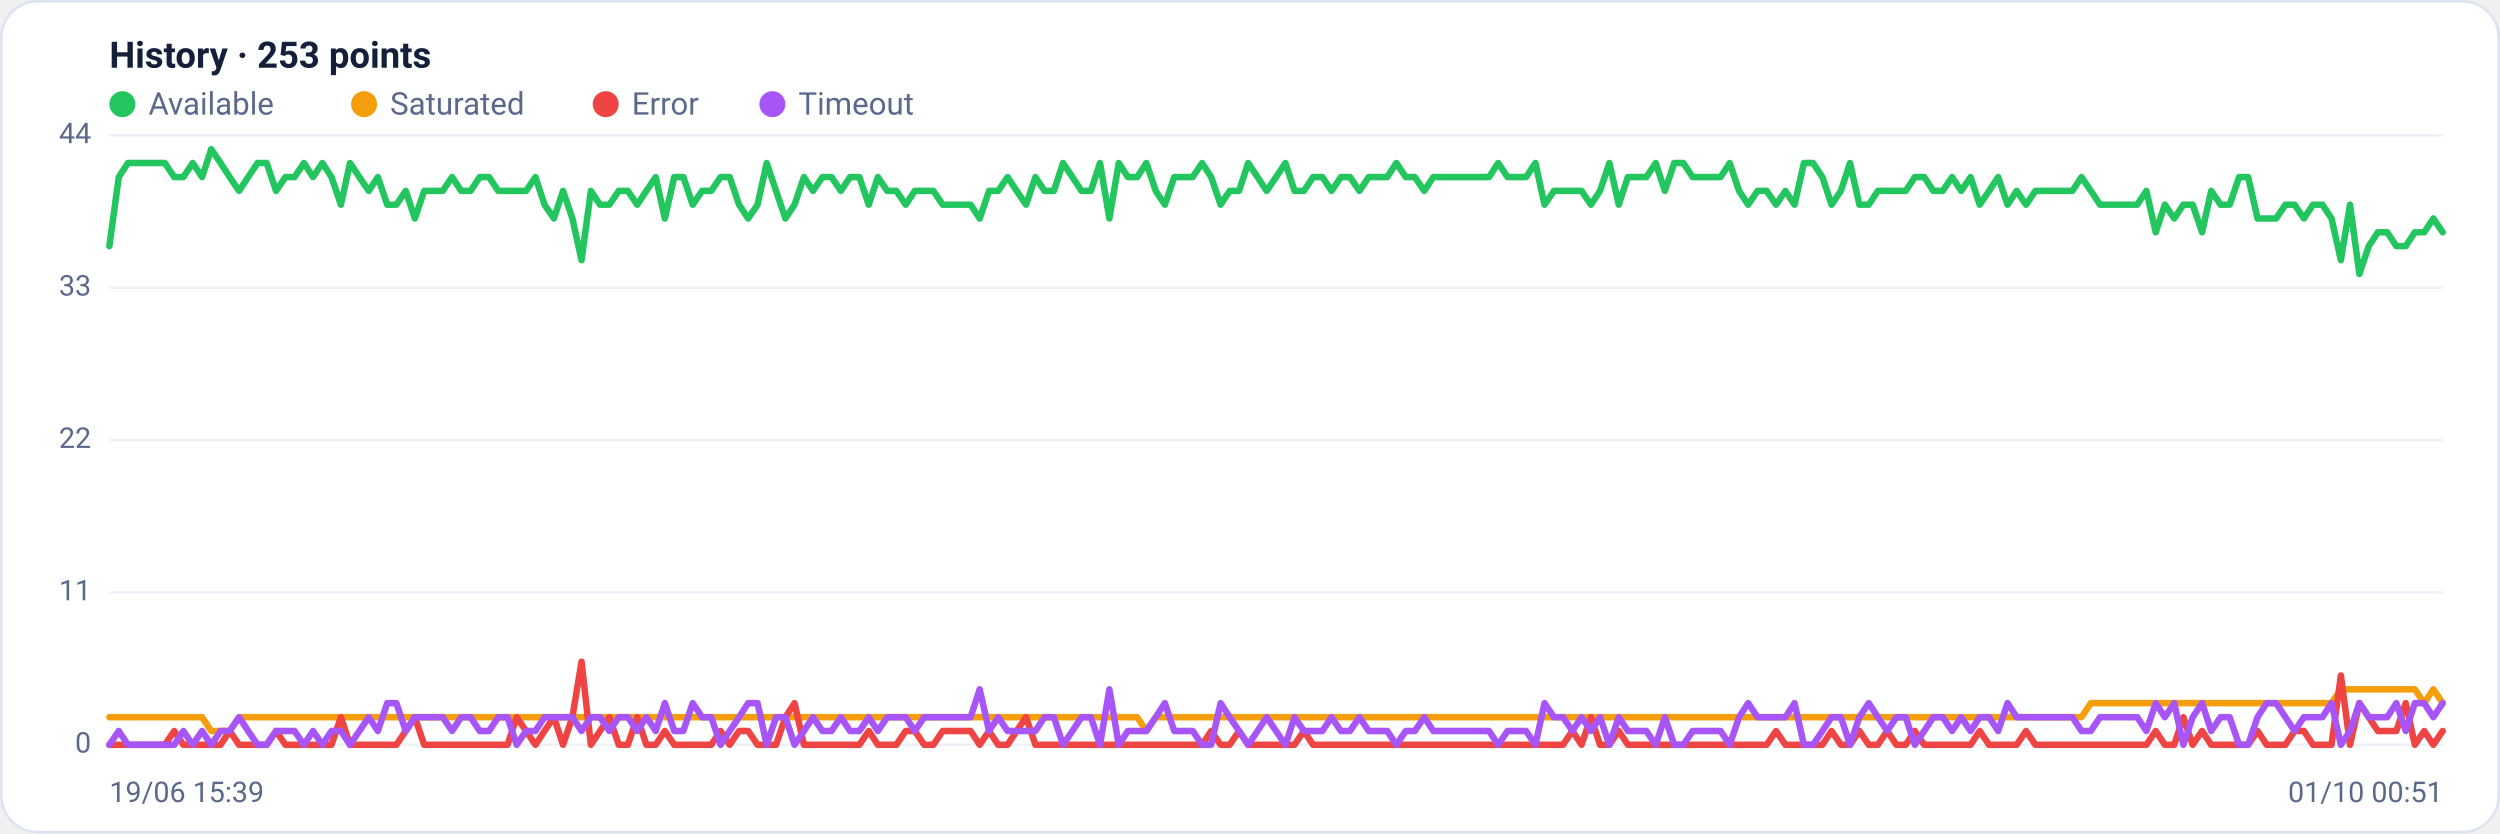
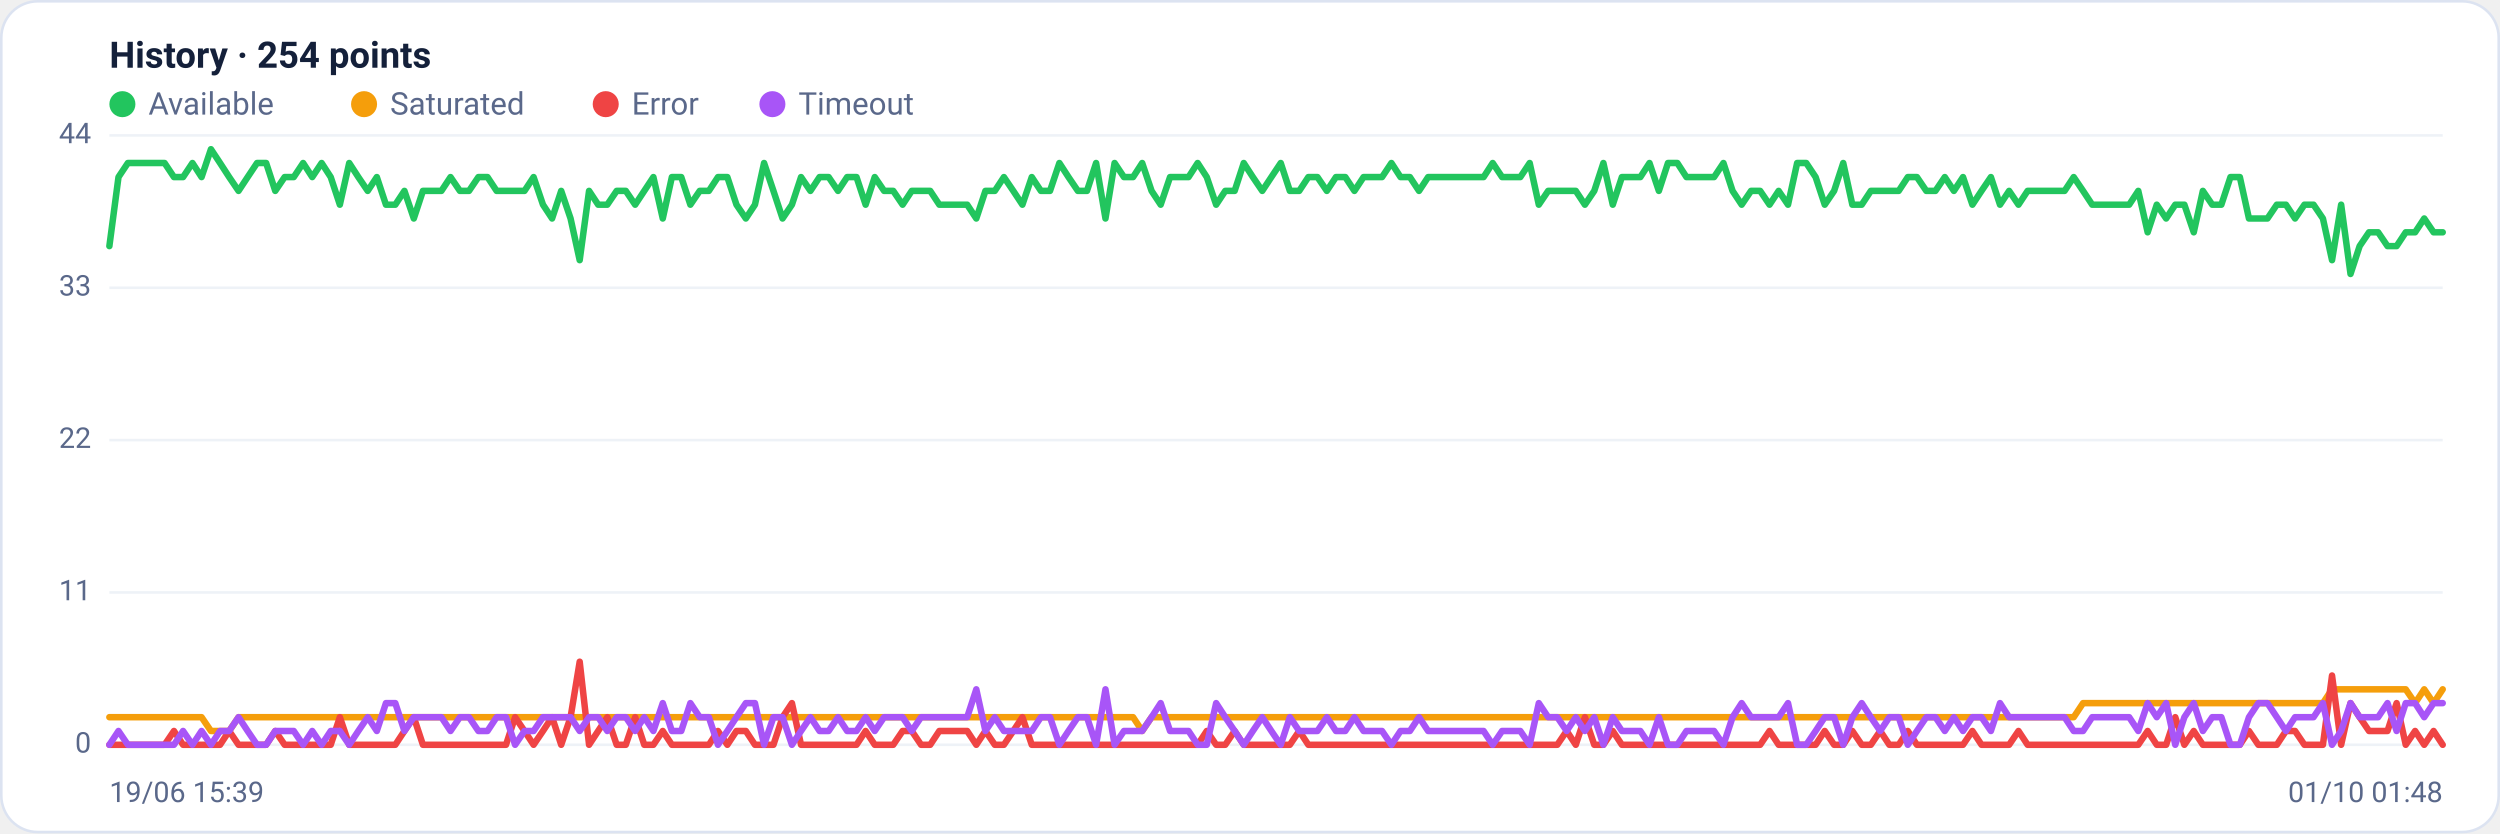
<svg xmlns="http://www.w3.org/2000/svg" viewBox="0 0 960 320" width="960" height="320" font-family="Segoe UI, system-ui, -apple-system, Roboto, Helvetica, Arial, sans-serif" role="img" aria-label="Availability history per region">
  <rect x="0.5" y="0.5" width="959" height="319" rx="14" fill="#ffffff" stroke="#dce3f1" />
-   <text x="42" y="26" font-size="14" font-weight="600" fill="#14203a">History · 253 points</text>
+   <text x="42" y="26" font-size="14" font-weight="600" fill="#14203a">History · 254 points</text>
  <circle cx="47" cy="40" r="5" fill="#22c55e" />
  <text x="57" y="44" font-size="12" fill="#5a688a">Available</text>
  <circle cx="139.8" cy="40" r="5" fill="#f59e0b" />
  <text x="149.8" y="44" font-size="12" fill="#5a688a">Saturated</text>
  <circle cx="232.6" cy="40" r="5" fill="#ef4444" />
  <text x="242.6" y="44" font-size="12" fill="#5a688a">Error</text>
  <circle cx="296.6" cy="40" r="5" fill="#a855f7" />
  <text x="306.6" y="44" font-size="12" fill="#5a688a">Timeout</text>
  <line x1="42" y1="286.0" x2="938" y2="286.0" stroke="#eef2f7" stroke-width="1" />
  <text x="35" y="289.0" text-anchor="end" font-size="11" fill="#5a688a">0</text>
  <line x1="42" y1="227.5" x2="938" y2="227.5" stroke="#eef2f7" stroke-width="1" />
  <text x="35" y="230.5" text-anchor="end" font-size="11" fill="#5a688a">11</text>
  <line x1="42" y1="169.0" x2="938" y2="169.0" stroke="#eef2f7" stroke-width="1" />
  <text x="35" y="172.0" text-anchor="end" font-size="11" fill="#5a688a">22</text>
  <line x1="42" y1="110.5" x2="938" y2="110.5" stroke="#eef2f7" stroke-width="1" />
  <text x="35" y="113.5" text-anchor="end" font-size="11" fill="#5a688a">33</text>
  <line x1="42" y1="52.0" x2="938" y2="52.0" stroke="#eef2f7" stroke-width="1" />
  <text x="35" y="55.0" text-anchor="end" font-size="11" fill="#5a688a">44</text>
-   <polyline fill="none" stroke="#22c55e" stroke-width="2.5" stroke-linejoin="round" stroke-linecap="round" points="42.0,94.5 45.6,68.0 49.1,62.6 52.7,62.6 56.2,62.6 59.8,62.6 63.3,62.6 66.9,68.0 70.4,68.0 74.0,62.6 77.6,68.0 81.1,57.3 84.7,62.6 88.2,68.0 91.8,73.3 95.3,68.0 98.9,62.6 102.4,62.6 106.0,73.3 109.6,68.0 113.1,68.0 116.7,62.6 120.2,68.0 123.8,62.6 127.3,68.0 130.9,78.6 134.4,62.6 138.0,68.0 141.6,73.3 145.1,68.0 148.7,78.6 152.2,78.6 155.8,73.3 159.3,83.9 162.9,73.3 166.4,73.3 170.0,73.3 173.6,68.0 177.1,73.3 180.7,73.3 184.2,68.0 187.8,68.0 191.3,73.3 194.9,73.3 198.4,73.3 202.0,73.3 205.6,68.0 209.1,78.6 212.7,83.9 216.2,73.3 219.8,83.9 223.3,99.9 226.9,73.3 230.4,78.6 234.0,78.6 237.6,73.3 241.1,73.3 244.7,78.6 248.2,73.3 251.8,68.0 255.3,83.9 258.9,68.0 262.4,68.0 266.0,78.6 269.6,73.3 273.1,73.3 276.7,68.0 280.2,68.0 283.8,78.6 287.3,83.9 290.9,78.6 294.4,62.6 298.0,73.3 301.6,83.9 305.1,78.6 308.7,68.0 312.2,73.3 315.8,68.0 319.3,68.0 322.9,73.3 326.4,68.0 330.0,68.0 333.6,78.6 337.1,68.0 340.7,73.3 344.2,73.3 347.8,78.6 351.3,73.3 354.9,73.3 358.4,73.3 362.0,78.6 365.6,78.6 369.1,78.6 372.7,78.6 376.2,83.9 379.8,73.3 383.3,73.3 386.9,68.0 390.4,73.3 394.0,78.6 397.6,68.0 401.1,73.3 404.7,73.3 408.2,62.6 411.8,68.0 415.3,73.3 418.9,73.3 422.4,62.6 426.0,83.9 429.6,62.6 433.1,68.0 436.7,68.0 440.2,62.6 443.8,73.3 447.3,78.6 450.9,68.0 454.4,68.0 458.0,68.0 461.6,62.6 465.1,68.0 468.7,78.6 472.2,73.3 475.8,73.3 479.3,62.6 482.9,68.0 486.4,73.3 490.0,68.0 493.6,62.6 497.1,73.3 500.7,73.3 504.2,68.0 507.8,68.0 511.3,73.3 514.9,68.0 518.4,68.0 522.0,73.3 525.6,68.0 529.1,68.0 532.7,68.0 536.2,62.6 539.8,68.0 543.3,68.0 546.9,73.3 550.4,68.0 554.0,68.0 557.6,68.0 561.1,68.0 564.7,68.0 568.2,68.0 571.8,68.0 575.3,62.6 578.9,68.0 582.4,68.0 586.0,68.0 589.6,62.6 593.1,78.6 596.7,73.3 600.2,73.3 603.8,73.3 607.3,73.3 610.9,78.6 614.4,73.3 618.0,62.6 621.6,78.6 625.1,68.0 628.7,68.0 632.2,68.0 635.8,62.6 639.3,73.3 642.9,62.6 646.4,62.6 650.0,68.0 653.6,68.0 657.1,68.0 660.7,68.0 664.2,62.6 667.8,73.3 671.3,78.6 674.9,73.3 678.4,73.3 682.0,78.6 685.6,73.3 689.1,78.6 692.7,62.6 696.2,62.6 699.8,68.0 703.3,78.6 706.9,73.3 710.4,62.6 714.0,78.6 717.6,78.6 721.1,73.3 724.7,73.3 728.2,73.3 731.8,73.3 735.3,68.0 738.9,68.0 742.4,73.3 746.0,73.3 749.6,68.0 753.1,73.3 756.7,68.0 760.2,78.6 763.8,73.3 767.3,68.0 770.9,78.6 774.4,73.3 778.0,78.6 781.6,73.3 785.1,73.3 788.7,73.3 792.2,73.3 795.8,73.3 799.3,68.0 802.9,73.3 806.4,78.6 810.0,78.6 813.6,78.6 817.1,78.6 820.7,78.6 824.2,73.3 827.8,89.2 831.3,78.6 834.9,83.9 838.4,78.6 842.0,78.6 845.6,89.2 849.1,73.3 852.7,78.6 856.2,78.6 859.8,68.0 863.3,68.0 866.9,83.9 870.4,83.9 874.0,83.9 877.6,78.6 881.1,78.6 884.7,83.9 888.2,78.6 891.8,78.6 895.3,83.9 898.9,99.9 902.4,78.6 906.0,105.2 909.6,94.5 913.1,89.2 916.7,89.2 920.2,94.5 923.8,94.5 927.3,89.2 930.9,89.2 934.4,83.9 938.0,89.2" />
-   <polyline fill="none" stroke="#f59e0b" stroke-width="2.5" stroke-linejoin="round" stroke-linecap="round" points="42.0,275.4 45.6,275.4 49.1,275.4 52.7,275.4 56.2,275.4 59.8,275.4 63.3,275.4 66.9,275.4 70.4,275.4 74.0,275.4 77.6,275.4 81.1,280.7 84.7,280.7 88.2,280.7 91.8,275.4 95.3,275.4 98.9,275.4 102.4,275.4 106.0,275.4 109.6,275.4 113.1,275.4 116.7,275.4 120.2,275.4 123.8,275.4 127.3,275.4 130.9,275.4 134.4,275.4 138.0,275.4 141.6,275.4 145.1,275.4 148.7,275.4 152.2,275.4 155.8,275.4 159.3,275.4 162.9,275.4 166.4,275.4 170.0,275.4 173.6,275.4 177.1,275.4 180.7,275.4 184.2,275.4 187.8,275.4 191.3,275.4 194.9,275.4 198.4,275.4 202.0,275.4 205.6,275.4 209.1,275.4 212.7,275.4 216.2,275.4 219.8,275.4 223.3,275.4 226.9,275.4 230.4,275.4 234.0,275.4 237.6,275.4 241.1,275.4 244.7,275.4 248.2,275.4 251.8,275.4 255.3,275.4 258.9,275.4 262.4,275.4 266.0,275.4 269.6,275.4 273.1,275.4 276.7,275.4 280.2,275.4 283.8,275.4 287.3,275.4 290.9,275.4 294.4,275.4 298.0,275.4 301.6,275.4 305.1,275.4 308.7,275.4 312.2,275.4 315.8,275.4 319.3,275.4 322.9,275.4 326.4,275.4 330.0,275.4 333.6,275.4 337.1,275.4 340.7,275.4 344.2,275.4 347.8,275.4 351.3,275.4 354.9,275.4 358.4,275.4 362.0,275.4 365.6,275.4 369.1,275.4 372.7,275.4 376.2,275.4 379.8,275.4 383.3,275.4 386.9,275.4 390.4,275.4 394.0,275.4 397.6,275.4 401.1,275.4 404.7,275.4 408.2,275.4 411.8,275.4 415.3,275.4 418.9,275.4 422.4,275.4 426.0,275.4 429.6,275.4 433.1,275.4 436.7,275.4 440.2,280.7 443.8,275.4 447.3,275.4 450.9,275.4 454.4,275.4 458.0,275.4 461.6,275.4 465.1,275.4 468.7,275.4 472.2,275.4 475.8,275.4 479.3,275.4 482.9,275.4 486.4,275.4 490.0,275.4 493.6,275.4 497.1,275.4 500.7,275.4 504.2,275.4 507.8,275.4 511.3,275.4 514.9,275.4 518.4,275.4 522.0,275.4 525.6,275.4 529.1,275.4 532.7,275.4 536.2,275.4 539.8,275.4 543.3,275.4 546.9,275.4 550.4,275.4 554.0,275.4 557.6,275.4 561.1,275.4 564.7,275.4 568.2,275.4 571.8,275.4 575.3,275.4 578.9,275.4 582.4,275.4 586.0,275.4 589.6,275.4 593.1,275.4 596.7,275.4 600.2,275.4 603.8,275.4 607.3,275.4 610.9,275.4 614.4,275.4 618.0,275.4 621.6,275.4 625.1,275.4 628.7,275.4 632.2,275.4 635.8,275.4 639.3,275.4 642.9,275.4 646.4,275.4 650.0,275.4 653.6,275.4 657.1,275.4 660.7,275.4 664.2,275.4 667.8,275.4 671.3,275.4 674.9,275.4 678.4,275.4 682.0,275.4 685.6,275.4 689.1,275.4 692.7,275.4 696.2,275.4 699.8,275.4 703.3,275.4 706.9,275.4 710.4,275.4 714.0,275.4 717.6,275.4 721.1,275.4 724.7,275.4 728.2,275.4 731.8,275.4 735.3,275.4 738.9,275.4 742.4,275.4 746.0,275.4 749.6,275.4 753.1,275.4 756.7,275.4 760.2,275.4 763.8,275.4 767.3,275.4 770.9,275.4 774.4,275.4 778.0,275.4 781.6,275.4 785.1,275.4 788.7,275.4 792.2,275.4 795.8,275.4 799.3,275.4 802.9,270.0 806.4,270.0 810.0,270.0 813.6,270.0 817.1,270.0 820.7,270.0 824.2,270.0 827.8,270.0 831.3,270.0 834.9,270.0 838.4,270.0 842.0,270.0 845.6,270.0 849.1,270.0 852.7,270.0 856.2,270.0 859.8,270.0 863.3,270.0 866.9,270.0 870.4,270.0 874.0,270.0 877.6,270.0 881.1,270.0 884.7,270.0 888.2,270.0 891.8,270.0 895.3,270.0 898.9,264.7 902.4,264.7 906.0,264.7 909.6,264.7 913.1,264.7 916.7,264.7 920.2,264.7 923.8,264.7 927.3,264.7 930.9,270.0 934.4,264.7 938.0,270.0" />
-   <polyline fill="none" stroke="#ef4444" stroke-width="2.5" stroke-linejoin="round" stroke-linecap="round" points="42.0,286.0 45.6,286.0 49.1,286.0 52.7,286.0 56.2,286.0 59.8,286.0 63.3,286.0 66.9,280.7 70.4,286.0 74.0,286.0 77.6,286.0 81.1,286.0 84.7,286.0 88.2,280.7 91.8,286.0 95.3,286.0 98.9,286.0 102.4,286.0 106.0,280.7 109.6,286.0 113.1,286.0 116.7,286.0 120.2,286.0 123.8,286.0 127.3,286.0 130.9,275.4 134.4,286.0 138.0,286.0 141.6,286.0 145.1,286.0 148.7,286.0 152.2,286.0 155.8,280.7 159.3,275.4 162.9,286.0 166.4,286.0 170.0,286.0 173.6,286.0 177.1,286.0 180.7,286.0 184.2,286.0 187.8,286.0 191.3,286.0 194.9,286.0 198.4,275.4 202.0,280.7 205.6,286.0 209.1,280.7 212.7,275.4 216.2,286.0 219.8,275.4 223.3,254.1 226.9,286.0 230.4,280.7 234.0,275.4 237.6,286.0 241.1,286.0 244.7,275.4 248.2,286.0 251.8,286.0 255.3,280.7 258.9,286.0 262.4,286.0 266.0,286.0 269.6,286.0 273.1,286.0 276.7,280.7 280.2,286.0 283.8,280.7 287.3,280.7 290.9,286.0 294.4,286.0 298.0,286.0 301.6,275.4 305.1,270.0 308.7,286.0 312.2,286.0 315.8,286.0 319.3,286.0 322.9,286.0 326.4,286.0 330.0,286.0 333.6,280.7 337.1,286.0 340.7,286.0 344.2,286.0 347.8,280.7 351.3,280.7 354.9,286.0 358.4,286.0 362.0,280.7 365.6,280.7 369.1,280.7 372.7,280.7 376.2,286.0 379.8,280.7 383.3,286.0 386.9,286.0 390.4,280.7 394.0,275.4 397.6,286.0 401.1,286.0 404.7,286.0 408.2,286.0 411.8,286.0 415.3,286.0 418.9,286.0 422.4,286.0 426.0,286.0 429.6,286.0 433.1,286.0 436.7,286.0 440.2,286.0 443.8,286.0 447.3,286.0 450.9,286.0 454.4,286.0 458.0,286.0 461.6,286.0 465.1,280.7 468.7,286.0 472.2,286.0 475.8,280.7 479.3,286.0 482.9,286.0 486.4,286.0 490.0,286.0 493.6,286.0 497.1,286.0 500.7,280.7 504.2,286.0 507.8,286.0 511.3,286.0 514.9,286.0 518.4,286.0 522.0,286.0 525.6,286.0 529.1,286.0 532.7,286.0 536.2,286.0 539.8,286.0 543.3,286.0 546.9,286.0 550.4,286.0 554.0,286.0 557.6,286.0 561.1,286.0 564.7,286.0 568.2,286.0 571.8,286.0 575.3,286.0 578.9,286.0 582.4,286.0 586.0,286.0 589.6,286.0 593.1,286.0 596.7,286.0 600.2,286.0 603.8,280.7 607.3,286.0 610.9,275.4 614.4,286.0 618.0,286.0 621.6,280.7 625.1,286.0 628.7,286.0 632.2,286.0 635.8,286.0 639.3,286.0 642.9,286.0 646.4,286.0 650.0,286.0 653.6,286.0 657.1,286.0 660.7,286.0 664.2,286.0 667.8,286.0 671.3,286.0 674.9,286.0 678.4,286.0 682.0,280.7 685.6,286.0 689.1,286.0 692.7,286.0 696.2,286.0 699.8,286.0 703.3,280.7 706.9,286.0 710.4,286.0 714.0,280.7 717.6,286.0 721.1,286.0 724.7,280.7 728.2,286.0 731.8,286.0 735.3,280.7 738.9,286.0 742.4,286.0 746.0,286.0 749.6,286.0 753.1,286.0 756.7,286.0 760.2,280.7 763.8,286.0 767.3,286.0 770.9,286.0 774.4,286.0 778.0,280.7 781.6,286.0 785.1,286.0 788.7,286.0 792.2,286.0 795.8,286.0 799.3,286.0 802.9,286.0 806.4,286.0 810.0,286.0 813.6,286.0 817.1,286.0 820.7,286.0 824.2,286.0 827.8,280.7 831.3,286.0 834.9,286.0 838.4,275.4 842.0,286.0 845.6,280.7 849.1,286.0 852.7,286.0 856.2,286.0 859.8,286.0 863.3,286.0 866.9,280.7 870.4,286.0 874.0,286.0 877.6,286.0 881.1,280.7 884.7,280.7 888.2,286.0 891.8,286.0 895.3,286.0 898.9,259.4 902.4,286.0 906.0,270.0 909.6,275.4 913.1,280.7 916.7,280.7 920.2,280.7 923.8,270.0 927.3,286.0 930.9,280.7 934.4,286.0 938.0,280.7" />
-   <polyline fill="none" stroke="#a855f7" stroke-width="2.5" stroke-linejoin="round" stroke-linecap="round" points="42.0,286.0 45.6,280.7 49.1,286.0 52.7,286.0 56.2,286.0 59.8,286.0 63.3,286.0 66.9,286.0 70.4,280.7 74.0,286.0 77.6,280.7 81.1,286.0 84.7,280.7 88.2,280.7 91.8,275.4 95.3,280.7 98.9,286.0 102.4,286.0 106.0,280.7 109.6,280.7 113.1,280.7 116.7,286.0 120.2,280.7 123.8,286.0 127.3,280.7 130.9,280.7 134.4,286.0 138.0,280.7 141.6,275.4 145.1,280.7 148.7,270.0 152.2,270.0 155.8,280.7 159.3,275.4 162.9,275.4 166.4,275.4 170.0,275.4 173.6,280.7 177.1,275.4 180.7,275.4 184.2,280.7 187.8,280.7 191.3,275.4 194.9,275.4 198.4,286.0 202.0,280.7 205.6,280.7 209.1,275.4 212.7,275.4 216.2,275.4 219.8,275.4 223.3,280.7 226.9,275.4 230.4,275.4 234.0,280.7 237.6,275.4 241.1,275.4 244.7,280.7 248.2,275.4 251.8,280.7 255.3,270.0 258.9,280.7 262.4,280.7 266.0,270.0 269.6,275.4 273.1,275.4 276.7,286.0 280.2,280.7 283.8,275.4 287.3,270.0 290.9,270.0 294.4,286.0 298.0,275.4 301.6,275.4 305.1,286.0 308.7,280.7 312.2,275.4 315.8,280.7 319.3,280.7 322.9,275.4 326.4,280.7 330.0,280.7 333.6,275.4 337.1,280.7 340.7,275.4 344.2,275.4 347.8,275.4 351.3,280.7 354.9,275.4 358.4,275.4 362.0,275.4 365.6,275.4 369.1,275.4 372.7,275.4 376.2,264.7 379.8,280.7 383.3,275.4 386.9,280.7 390.4,280.7 394.0,280.7 397.6,280.7 401.1,275.4 404.7,275.4 408.2,286.0 411.8,280.7 415.3,275.4 418.9,275.4 422.4,286.0 426.0,264.7 429.6,286.0 433.1,280.7 436.7,280.7 440.2,280.7 443.8,275.4 447.3,270.0 450.9,280.7 454.4,280.7 458.0,280.7 461.6,286.0 465.1,286.0 468.7,270.0 472.2,275.4 475.8,280.7 479.3,286.0 482.9,280.7 486.4,275.4 490.0,280.7 493.6,286.0 497.1,275.4 500.7,280.7 504.2,280.7 507.8,280.7 511.3,275.4 514.9,280.7 518.4,280.7 522.0,275.4 525.6,280.7 529.1,280.7 532.7,280.7 536.2,286.0 539.8,280.7 543.3,280.7 546.9,275.4 550.4,280.7 554.0,280.7 557.6,280.7 561.1,280.7 564.7,280.7 568.2,280.7 571.8,280.7 575.3,286.0 578.9,280.7 582.4,280.7 586.0,280.7 589.6,286.0 593.1,270.0 596.7,275.4 600.2,275.4 603.8,280.7 607.3,275.4 610.9,280.7 614.4,275.4 618.0,286.0 621.6,275.4 625.1,280.7 628.7,280.7 632.2,280.7 635.8,286.0 639.3,275.4 642.9,286.0 646.4,286.0 650.0,280.7 653.6,280.7 657.1,280.7 660.7,280.7 664.2,286.0 667.8,275.4 671.3,270.0 674.9,275.4 678.4,275.4 682.0,275.4 685.6,275.4 689.1,270.0 692.7,286.0 696.2,286.0 699.8,280.7 703.3,275.4 706.9,275.4 710.4,286.0 714.0,275.4 717.6,270.0 721.1,275.4 724.7,280.7 728.2,275.4 731.8,275.4 735.3,286.0 738.9,280.7 742.4,275.4 746.0,275.4 749.6,280.7 753.1,275.4 756.7,280.7 760.2,275.4 763.8,275.4 767.3,280.7 770.9,270.0 774.4,275.4 778.0,275.4 781.6,275.4 785.1,275.4 788.7,275.4 792.2,275.4 795.8,275.4 799.3,280.7 802.9,280.7 806.4,275.4 810.0,275.4 813.6,275.4 817.1,275.4 820.7,275.4 824.2,280.7 827.8,270.0 831.3,275.4 834.9,270.0 838.4,286.0 842.0,275.4 845.6,270.0 849.1,280.7 852.7,275.4 856.2,275.4 859.8,286.0 863.3,286.0 866.9,275.4 870.4,270.0 874.0,270.0 877.6,275.4 881.1,280.7 884.7,275.4 888.2,275.4 891.8,275.4 895.3,270.0 898.9,286.0 902.4,280.7 906.0,270.0 909.6,275.4 913.1,275.4 916.7,275.4 920.2,270.0 923.8,280.7 927.3,270.0 930.9,270.0 934.4,275.4 938.0,270.0" />
+   <polyline fill="none" stroke="#22c55e" stroke-width="2.5" stroke-linejoin="round" stroke-linecap="round" points="42.0,94.5 45.5,68.0 49.1,62.6 52.6,62.6 56.2,62.6 59.7,62.6 63.2,62.6 66.8,68.0 70.3,68.0 73.9,62.6 77.4,68.0 81.0,57.3 84.5,62.6 88.0,68.0 91.6,73.3 95.1,68.0 98.7,62.6 102.2,62.6 105.7,73.3 109.3,68.0 112.8,68.0 116.4,62.6 119.9,68.0 123.5,62.6 127.0,68.0 130.5,78.6 134.1,62.6 137.6,68.0 141.2,73.3 144.7,68.0 148.2,78.6 151.8,78.6 155.3,73.3 158.9,83.9 162.4,73.3 166.0,73.3 169.5,73.3 173.0,68.0 176.6,73.3 180.1,73.3 183.7,68.0 187.2,68.0 190.7,73.3 194.3,73.3 197.8,73.3 201.4,73.3 204.9,68.0 208.5,78.6 212.0,83.9 215.5,73.3 219.1,83.9 222.6,99.9 226.2,73.3 229.7,78.6 233.2,78.6 236.8,73.3 240.3,73.3 243.9,78.6 247.4,73.3 250.9,68.0 254.5,83.9 258.0,68.0 261.6,68.0 265.1,78.6 268.7,73.3 272.2,73.3 275.7,68.0 279.3,68.0 282.8,78.6 286.4,83.9 289.9,78.6 293.4,62.6 297.0,73.3 300.5,83.9 304.1,78.6 307.6,68.0 311.2,73.3 314.7,68.0 318.2,68.0 321.8,73.3 325.3,68.0 328.9,68.0 332.4,78.6 335.9,68.0 339.5,73.3 343.0,73.3 346.6,78.6 350.1,73.3 353.7,73.3 357.2,73.3 360.7,78.6 364.3,78.6 367.8,78.6 371.4,78.6 374.9,83.9 378.4,73.3 382.0,73.3 385.5,68.0 389.1,73.3 392.6,78.6 396.2,68.0 399.7,73.3 403.2,73.3 406.8,62.6 410.3,68.0 413.9,73.3 417.4,73.3 420.9,62.6 424.5,83.9 428.0,62.6 431.6,68.0 435.1,68.0 438.6,62.6 442.2,73.3 445.7,78.6 449.3,68.0 452.8,68.0 456.4,68.0 459.9,62.6 463.4,68.0 467.0,78.6 470.5,73.3 474.1,73.3 477.6,62.6 481.1,68.0 484.7,73.3 488.2,68.0 491.8,62.6 495.3,73.3 498.9,73.3 502.4,68.0 505.9,68.0 509.5,73.3 513.0,68.0 516.6,68.0 520.1,73.3 523.6,68.0 527.2,68.0 530.7,68.0 534.3,62.6 537.8,68.0 541.4,68.0 544.9,73.3 548.4,68.0 552.0,68.0 555.5,68.0 559.1,68.0 562.6,68.0 566.1,68.0 569.7,68.0 573.2,62.6 576.8,68.0 580.3,68.0 583.8,68.0 587.4,62.6 590.9,78.6 594.5,73.3 598.0,73.3 601.6,73.3 605.1,73.3 608.6,78.6 612.2,73.3 615.7,62.6 619.3,78.6 622.8,68.0 626.3,68.0 629.9,68.0 633.4,62.6 637.0,73.3 640.5,62.6 644.1,62.6 647.6,68.0 651.1,68.0 654.7,68.0 658.2,68.0 661.8,62.6 665.3,73.3 668.8,78.6 672.4,73.3 675.9,73.3 679.5,78.6 683.0,73.3 686.6,78.6 690.1,62.6 693.6,62.6 697.2,68.0 700.7,78.6 704.3,73.3 707.8,62.6 711.3,78.6 714.9,78.6 718.4,73.3 722.0,73.3 725.5,73.3 729.1,73.3 732.6,68.0 736.1,68.0 739.7,73.3 743.2,73.3 746.8,68.0 750.3,73.3 753.8,68.0 757.4,78.6 760.9,73.3 764.5,68.0 768.0,78.6 771.5,73.3 775.1,78.6 778.6,73.3 782.2,73.3 785.7,73.3 789.3,73.3 792.8,73.3 796.3,68.0 799.9,73.3 803.4,78.6 807.0,78.6 810.5,78.6 814.0,78.6 817.6,78.6 821.1,73.3 824.7,89.2 828.2,78.6 831.8,83.9 835.3,78.6 838.8,78.6 842.4,89.2 845.9,73.3 849.5,78.6 853.0,78.6 856.5,68.0 860.1,68.0 863.6,83.9 867.2,83.9 870.7,83.9 874.3,78.6 877.8,78.6 881.3,83.9 884.9,78.6 888.4,78.6 892.0,83.9 895.5,99.9 899.0,78.6 902.6,105.2 906.1,94.5 909.7,89.2 913.2,89.2 916.8,94.5 920.3,94.5 923.8,89.2 927.4,89.2 930.9,83.9 934.5,89.2 938.0,89.2" />
+   <polyline fill="none" stroke="#f59e0b" stroke-width="2.5" stroke-linejoin="round" stroke-linecap="round" points="42.0,275.4 45.5,275.4 49.1,275.4 52.6,275.4 56.2,275.4 59.7,275.4 63.2,275.4 66.8,275.4 70.3,275.4 73.9,275.4 77.4,275.4 81.0,280.7 84.5,280.7 88.0,280.7 91.6,275.4 95.1,275.4 98.7,275.4 102.2,275.4 105.7,275.4 109.3,275.4 112.8,275.4 116.4,275.4 119.9,275.4 123.5,275.4 127.0,275.4 130.5,275.4 134.1,275.4 137.6,275.4 141.2,275.4 144.7,275.4 148.2,275.4 151.8,275.4 155.3,275.4 158.9,275.4 162.4,275.4 166.0,275.4 169.5,275.4 173.0,275.4 176.6,275.4 180.1,275.4 183.7,275.4 187.2,275.4 190.7,275.4 194.3,275.4 197.8,275.4 201.4,275.4 204.9,275.4 208.5,275.4 212.0,275.4 215.5,275.4 219.1,275.4 222.6,275.4 226.2,275.4 229.7,275.4 233.2,275.4 236.8,275.4 240.3,275.4 243.9,275.4 247.4,275.4 250.9,275.4 254.5,275.4 258.0,275.4 261.6,275.4 265.1,275.4 268.7,275.4 272.2,275.4 275.7,275.4 279.3,275.4 282.8,275.4 286.4,275.4 289.9,275.4 293.4,275.4 297.0,275.4 300.5,275.4 304.1,275.4 307.6,275.4 311.2,275.4 314.7,275.4 318.2,275.4 321.8,275.4 325.3,275.4 328.9,275.4 332.4,275.4 335.9,275.4 339.5,275.4 343.0,275.4 346.6,275.4 350.1,275.4 353.7,275.4 357.2,275.4 360.7,275.4 364.3,275.4 367.8,275.4 371.4,275.4 374.9,275.4 378.4,275.4 382.0,275.4 385.5,275.4 389.1,275.4 392.6,275.4 396.2,275.4 399.7,275.4 403.2,275.4 406.8,275.4 410.3,275.4 413.9,275.4 417.4,275.4 420.9,275.4 424.5,275.4 428.0,275.4 431.6,275.4 435.1,275.4 438.6,280.7 442.2,275.4 445.7,275.4 449.3,275.4 452.8,275.4 456.4,275.4 459.9,275.4 463.4,275.4 467.0,275.4 470.5,275.4 474.1,275.4 477.6,275.4 481.1,275.4 484.7,275.4 488.2,275.4 491.8,275.4 495.3,275.4 498.9,275.4 502.4,275.4 505.9,275.4 509.5,275.4 513.0,275.4 516.6,275.4 520.1,275.4 523.6,275.4 527.2,275.4 530.7,275.4 534.3,275.4 537.8,275.4 541.4,275.4 544.9,275.4 548.4,275.4 552.0,275.4 555.5,275.4 559.1,275.4 562.6,275.4 566.1,275.4 569.7,275.4 573.2,275.4 576.8,275.4 580.3,275.4 583.8,275.4 587.4,275.4 590.9,275.4 594.5,275.4 598.0,275.4 601.6,275.4 605.1,275.4 608.6,275.4 612.2,275.4 615.7,275.4 619.3,275.4 622.8,275.4 626.3,275.4 629.9,275.4 633.4,275.4 637.0,275.4 640.5,275.4 644.1,275.4 647.6,275.4 651.1,275.4 654.7,275.4 658.2,275.4 661.8,275.4 665.3,275.4 668.8,275.4 672.4,275.4 675.9,275.4 679.5,275.4 683.0,275.4 686.6,275.4 690.1,275.4 693.6,275.4 697.2,275.4 700.7,275.4 704.3,275.4 707.8,275.4 711.3,275.4 714.9,275.4 718.4,275.4 722.0,275.4 725.5,275.4 729.1,275.4 732.6,275.4 736.1,275.4 739.7,275.4 743.2,275.4 746.8,275.4 750.3,275.4 753.8,275.4 757.4,275.4 760.9,275.4 764.5,275.4 768.0,275.4 771.5,275.4 775.1,275.4 778.6,275.4 782.2,275.4 785.7,275.4 789.3,275.4 792.8,275.4 796.3,275.4 799.9,270.0 803.4,270.0 807.0,270.0 810.5,270.0 814.0,270.0 817.6,270.0 821.1,270.0 824.7,270.0 828.2,270.0 831.8,270.0 835.3,270.0 838.8,270.0 842.4,270.0 845.9,270.0 849.5,270.0 853.0,270.0 856.5,270.0 860.1,270.0 863.6,270.0 867.2,270.0 870.7,270.0 874.3,270.0 877.8,270.0 881.3,270.0 884.9,270.0 888.4,270.0 892.0,270.0 895.5,264.7 899.0,264.7 902.6,264.7 906.1,264.7 909.7,264.7 913.2,264.7 916.8,264.7 920.3,264.7 923.8,264.7 927.4,270.0 930.9,264.7 934.5,270.0 938.0,264.7" />
+   <polyline fill="none" stroke="#ef4444" stroke-width="2.5" stroke-linejoin="round" stroke-linecap="round" points="42.0,286.0 45.5,286.0 49.1,286.0 52.6,286.0 56.2,286.0 59.7,286.0 63.2,286.0 66.8,280.7 70.3,286.0 73.9,286.0 77.4,286.0 81.0,286.0 84.5,286.0 88.0,280.7 91.6,286.0 95.1,286.0 98.7,286.0 102.2,286.0 105.7,280.7 109.3,286.0 112.8,286.0 116.4,286.0 119.9,286.0 123.5,286.0 127.0,286.0 130.5,275.4 134.1,286.0 137.6,286.0 141.2,286.0 144.7,286.0 148.2,286.0 151.8,286.0 155.3,280.7 158.9,275.4 162.4,286.0 166.0,286.0 169.5,286.0 173.0,286.0 176.6,286.0 180.1,286.0 183.7,286.0 187.2,286.0 190.7,286.0 194.3,286.0 197.8,275.4 201.4,280.7 204.9,286.0 208.5,280.7 212.0,275.4 215.5,286.0 219.1,275.4 222.6,254.1 226.2,286.0 229.7,280.7 233.2,275.4 236.8,286.0 240.3,286.0 243.9,275.4 247.4,286.0 250.9,286.0 254.5,280.7 258.0,286.0 261.6,286.0 265.1,286.0 268.7,286.0 272.2,286.0 275.7,280.7 279.3,286.0 282.8,280.7 286.4,280.7 289.9,286.0 293.4,286.0 297.0,286.0 300.5,275.4 304.1,270.0 307.6,286.0 311.2,286.0 314.7,286.0 318.2,286.0 321.8,286.0 325.3,286.0 328.9,286.0 332.4,280.7 335.9,286.0 339.5,286.0 343.0,286.0 346.6,280.7 350.1,280.7 353.7,286.0 357.2,286.0 360.7,280.7 364.3,280.7 367.8,280.7 371.4,280.7 374.9,286.0 378.4,280.7 382.0,286.0 385.5,286.0 389.1,280.7 392.6,275.4 396.2,286.0 399.7,286.0 403.2,286.0 406.8,286.0 410.3,286.0 413.9,286.0 417.4,286.0 420.9,286.0 424.5,286.0 428.0,286.0 431.6,286.0 435.1,286.0 438.6,286.0 442.2,286.0 445.7,286.0 449.3,286.0 452.8,286.0 456.4,286.0 459.9,286.0 463.4,280.7 467.0,286.0 470.5,286.0 474.1,280.7 477.6,286.0 481.1,286.0 484.7,286.0 488.2,286.0 491.8,286.0 495.3,286.0 498.9,280.7 502.4,286.0 505.9,286.0 509.5,286.0 513.0,286.0 516.6,286.0 520.1,286.0 523.6,286.0 527.2,286.0 530.7,286.0 534.3,286.0 537.8,286.0 541.4,286.0 544.9,286.0 548.4,286.0 552.0,286.0 555.5,286.0 559.1,286.0 562.6,286.0 566.1,286.0 569.7,286.0 573.2,286.0 576.8,286.0 580.3,286.0 583.8,286.0 587.4,286.0 590.9,286.0 594.5,286.0 598.0,286.0 601.6,280.7 605.1,286.0 608.6,275.4 612.2,286.0 615.7,286.0 619.3,280.7 622.8,286.0 626.3,286.0 629.9,286.0 633.4,286.0 637.0,286.0 640.5,286.0 644.1,286.0 647.6,286.0 651.1,286.0 654.7,286.0 658.2,286.0 661.8,286.0 665.3,286.0 668.8,286.0 672.4,286.0 675.9,286.0 679.5,280.7 683.0,286.0 686.6,286.0 690.1,286.0 693.6,286.0 697.2,286.0 700.7,280.7 704.3,286.0 707.8,286.0 711.3,280.7 714.9,286.0 718.4,286.0 722.0,280.7 725.5,286.0 729.1,286.0 732.6,280.7 736.1,286.0 739.7,286.0 743.2,286.0 746.8,286.0 750.3,286.0 753.8,286.0 757.4,280.7 760.9,286.0 764.5,286.0 768.0,286.0 771.5,286.0 775.1,280.7 778.6,286.0 782.2,286.0 785.7,286.0 789.3,286.0 792.8,286.0 796.3,286.0 799.9,286.0 803.4,286.0 807.0,286.0 810.5,286.0 814.0,286.0 817.6,286.0 821.1,286.0 824.7,280.7 828.2,286.0 831.8,286.0 835.3,275.4 838.8,286.0 842.4,280.7 845.9,286.0 849.5,286.0 853.0,286.0 856.5,286.0 860.1,286.0 863.6,280.7 867.2,286.0 870.7,286.0 874.3,286.0 877.8,280.7 881.3,280.7 884.9,286.0 888.4,286.0 892.0,286.0 895.5,259.4 899.0,286.0 902.6,270.0 906.1,275.4 909.7,280.7 913.2,280.7 916.8,280.7 920.3,270.0 923.8,286.0 927.4,280.7 930.9,286.0 934.5,280.7 938.0,286.0" />
+   <polyline fill="none" stroke="#a855f7" stroke-width="2.5" stroke-linejoin="round" stroke-linecap="round" points="42.0,286.0 45.5,280.7 49.1,286.0 52.6,286.0 56.2,286.0 59.7,286.0 63.2,286.0 66.8,286.0 70.3,280.7 73.9,286.0 77.4,280.7 81.0,286.0 84.5,280.7 88.0,280.7 91.6,275.4 95.1,280.7 98.7,286.0 102.2,286.0 105.7,280.7 109.3,280.7 112.8,280.7 116.4,286.0 119.9,280.7 123.5,286.0 127.0,280.7 130.5,280.7 134.1,286.0 137.6,280.7 141.2,275.4 144.7,280.7 148.2,270.0 151.8,270.0 155.3,280.7 158.9,275.4 162.4,275.4 166.0,275.4 169.5,275.4 173.0,280.7 176.6,275.4 180.1,275.4 183.7,280.7 187.2,280.7 190.7,275.4 194.3,275.4 197.8,286.0 201.4,280.7 204.9,280.7 208.5,275.4 212.0,275.4 215.5,275.4 219.1,275.4 222.6,280.7 226.2,275.4 229.7,275.4 233.2,280.7 236.8,275.4 240.3,275.4 243.9,280.7 247.4,275.4 250.9,280.7 254.5,270.0 258.0,280.7 261.6,280.7 265.1,270.0 268.7,275.4 272.2,275.4 275.7,286.0 279.3,280.7 282.8,275.4 286.4,270.0 289.9,270.0 293.4,286.0 297.0,275.4 300.5,275.4 304.1,286.0 307.6,280.7 311.2,275.4 314.7,280.7 318.2,280.7 321.8,275.4 325.3,280.7 328.9,280.7 332.4,275.4 335.9,280.7 339.5,275.4 343.0,275.4 346.6,275.4 350.1,280.7 353.7,275.4 357.2,275.4 360.7,275.4 364.3,275.4 367.8,275.4 371.4,275.4 374.9,264.7 378.4,280.7 382.0,275.4 385.5,280.7 389.1,280.7 392.6,280.7 396.2,280.7 399.7,275.4 403.2,275.4 406.8,286.0 410.3,280.7 413.9,275.4 417.4,275.4 420.9,286.0 424.5,264.7 428.0,286.0 431.6,280.7 435.1,280.7 438.6,280.7 442.2,275.4 445.7,270.0 449.3,280.7 452.8,280.7 456.4,280.7 459.9,286.0 463.4,286.0 467.0,270.0 470.5,275.4 474.1,280.7 477.6,286.0 481.1,280.7 484.7,275.4 488.2,280.7 491.8,286.0 495.3,275.4 498.9,280.7 502.4,280.7 505.9,280.7 509.5,275.4 513.0,280.7 516.6,280.7 520.1,275.4 523.6,280.7 527.2,280.7 530.7,280.7 534.3,286.0 537.8,280.7 541.4,280.7 544.9,275.4 548.4,280.7 552.0,280.7 555.5,280.7 559.1,280.7 562.6,280.7 566.1,280.7 569.7,280.7 573.2,286.0 576.8,280.7 580.3,280.7 583.8,280.7 587.4,286.0 590.9,270.0 594.5,275.4 598.0,275.4 601.6,280.7 605.1,275.4 608.6,280.7 612.2,275.4 615.7,286.0 619.3,275.4 622.8,280.7 626.3,280.7 629.9,280.7 633.4,286.0 637.0,275.4 640.5,286.0 644.1,286.0 647.6,280.7 651.1,280.7 654.7,280.7 658.2,280.7 661.8,286.0 665.3,275.4 668.8,270.0 672.4,275.4 675.9,275.4 679.5,275.4 683.0,275.4 686.6,270.0 690.1,286.0 693.6,286.0 697.2,280.7 700.7,275.4 704.3,275.4 707.8,286.0 711.3,275.4 714.9,270.0 718.4,275.4 722.0,280.7 725.5,275.4 729.1,275.4 732.6,286.0 736.1,280.7 739.7,275.4 743.2,275.4 746.8,280.7 750.3,275.4 753.8,280.7 757.4,275.4 760.9,275.4 764.5,280.7 768.0,270.0 771.5,275.4 775.1,275.4 778.6,275.4 782.2,275.4 785.7,275.4 789.3,275.4 792.8,275.4 796.3,280.7 799.9,280.7 803.4,275.4 807.0,275.4 810.5,275.4 814.0,275.4 817.6,275.4 821.1,280.7 824.7,270.0 828.2,275.4 831.8,270.0 835.3,286.0 838.8,275.4 842.4,270.0 845.9,280.7 849.5,275.4 853.0,275.4 856.5,286.0 860.1,286.0 863.6,275.4 867.2,270.0 870.7,270.0 874.3,275.4 877.8,280.7 881.3,275.4 884.9,275.4 888.4,275.4 892.0,270.0 895.5,286.0 899.0,280.7 902.6,270.0 906.1,275.4 909.7,275.4 913.2,275.4 916.8,270.0 920.3,280.7 923.8,270.0 927.4,270.0 930.9,275.4 934.5,270.0 938.0,270.0" />
  <text x="42" y="308" font-size="11" fill="#5a688a">19/06 15:39</text>
-   <text x="938" y="308" text-anchor="end" font-size="11" fill="#5a688a">01/10 00:51</text>
+   <text x="938" y="308" text-anchor="end" font-size="11" fill="#5a688a">01/10 01:48</text>
</svg>
